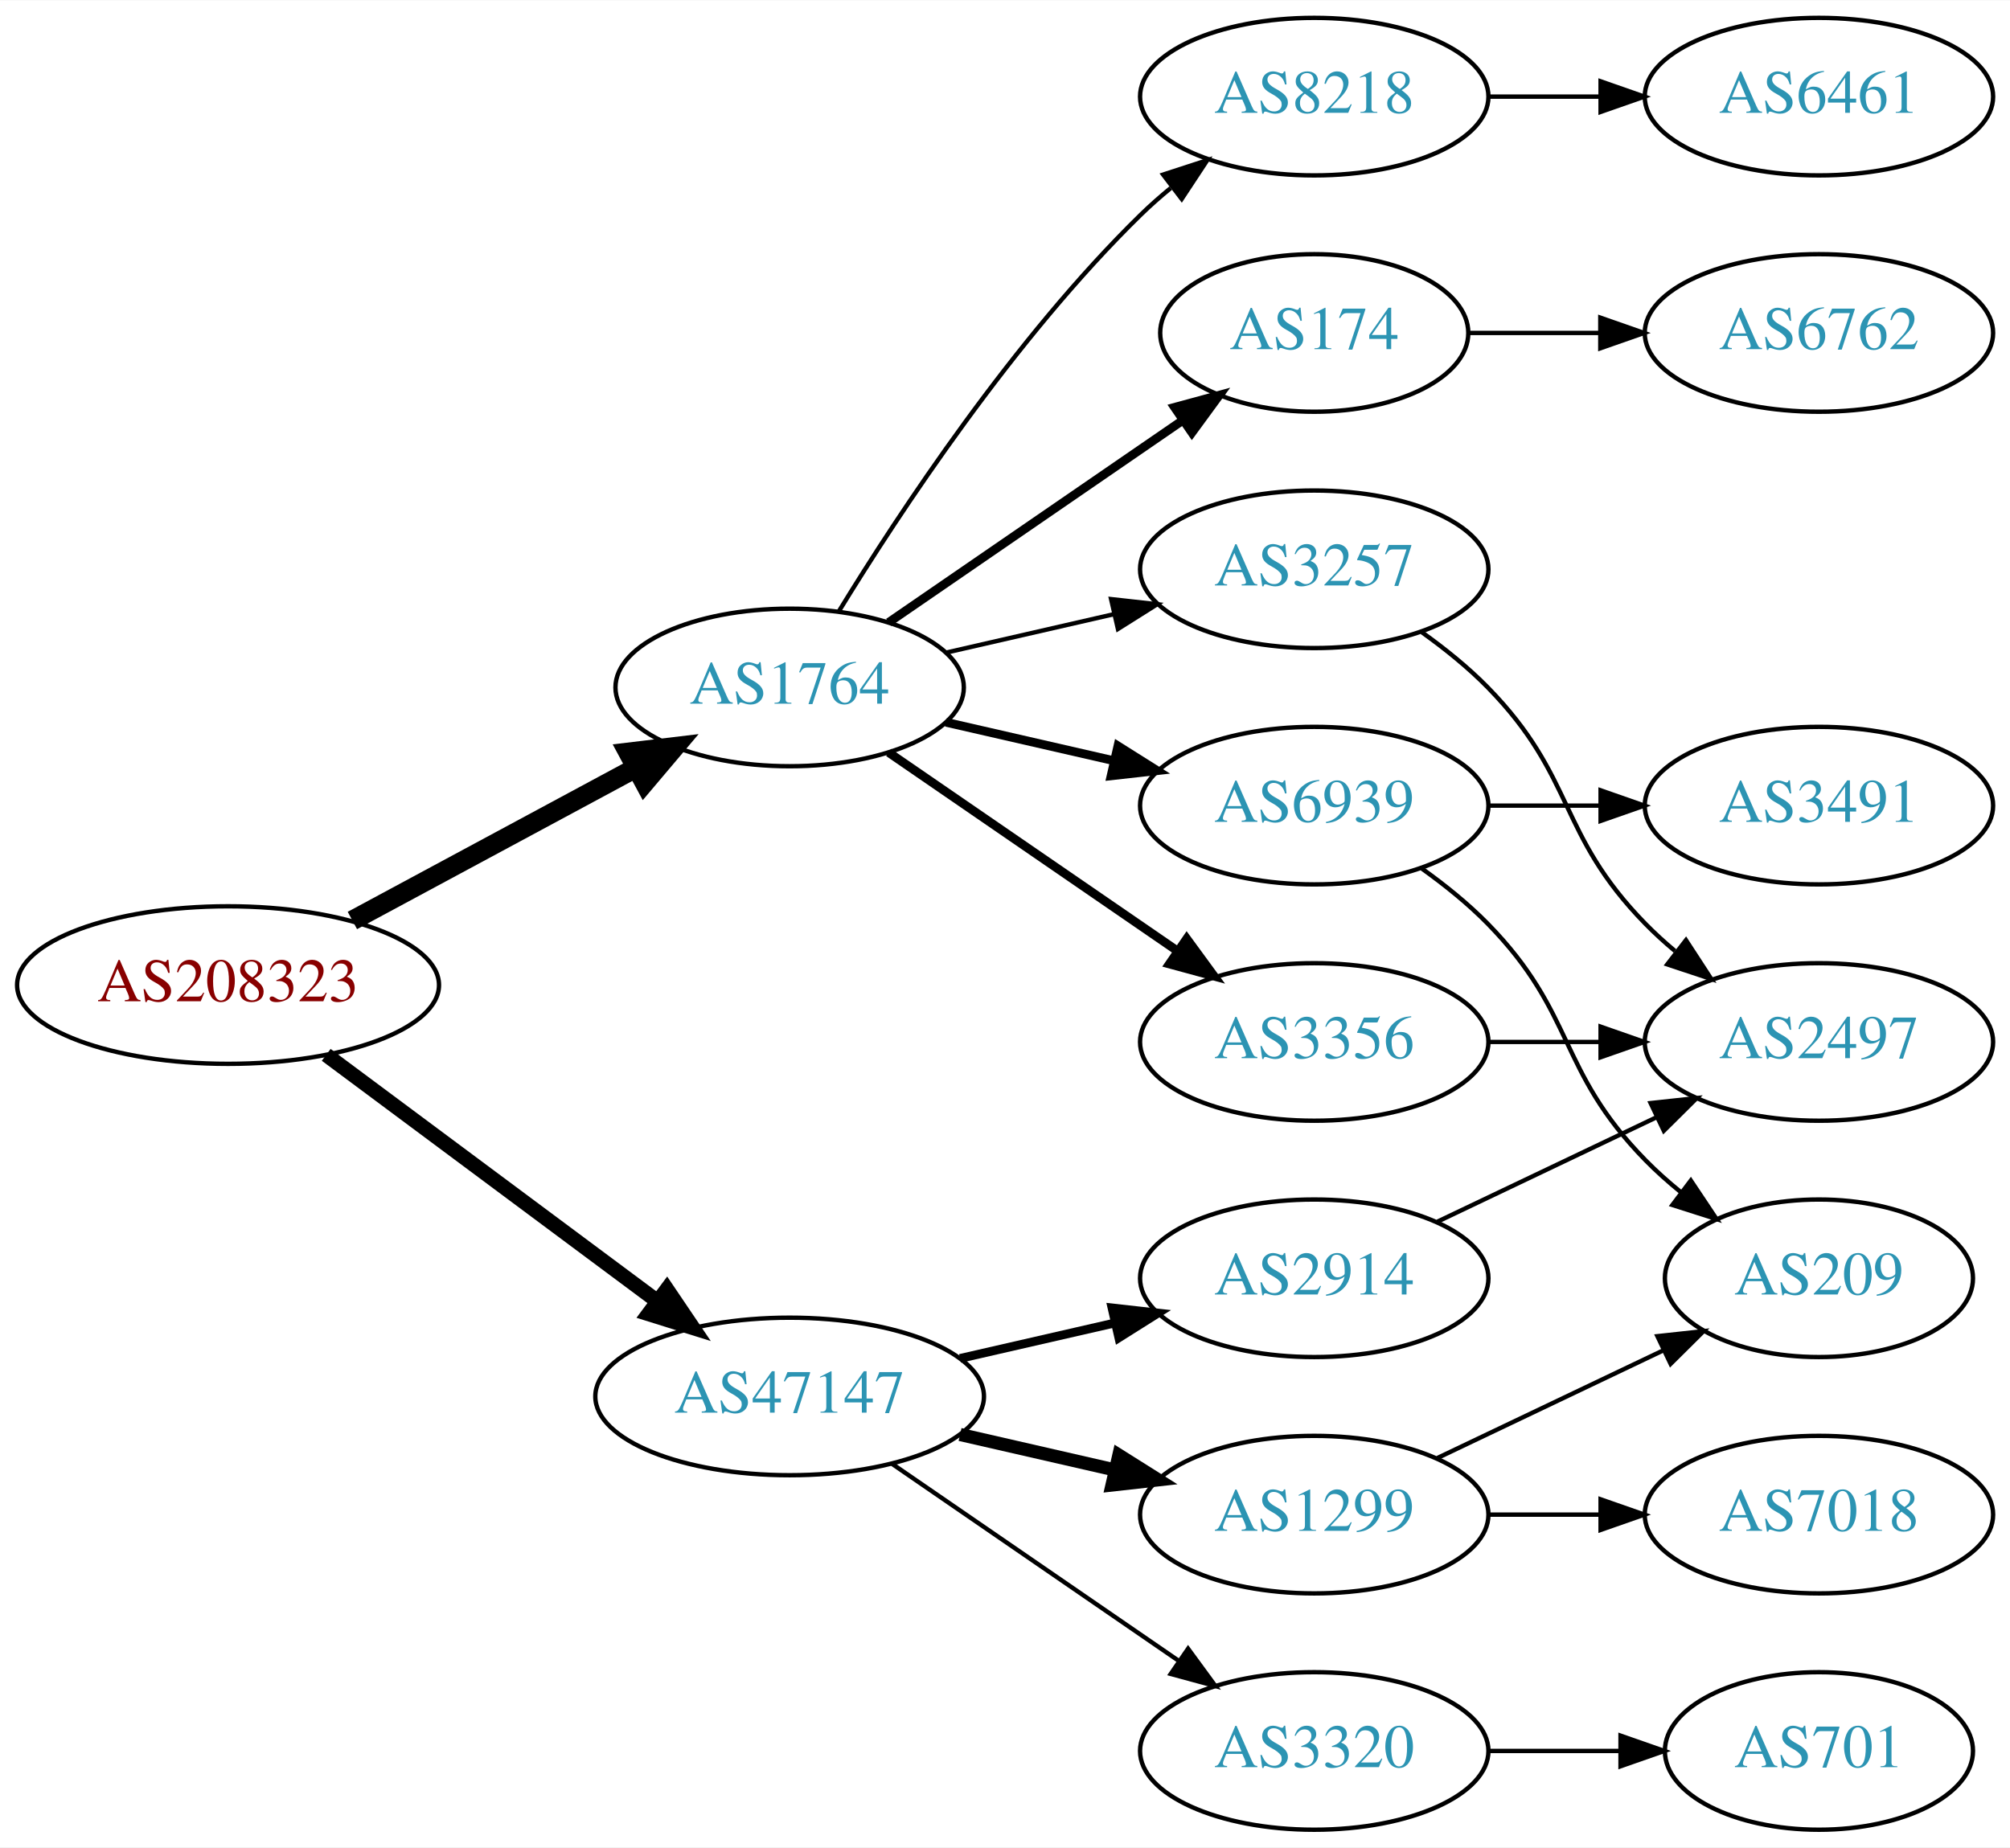
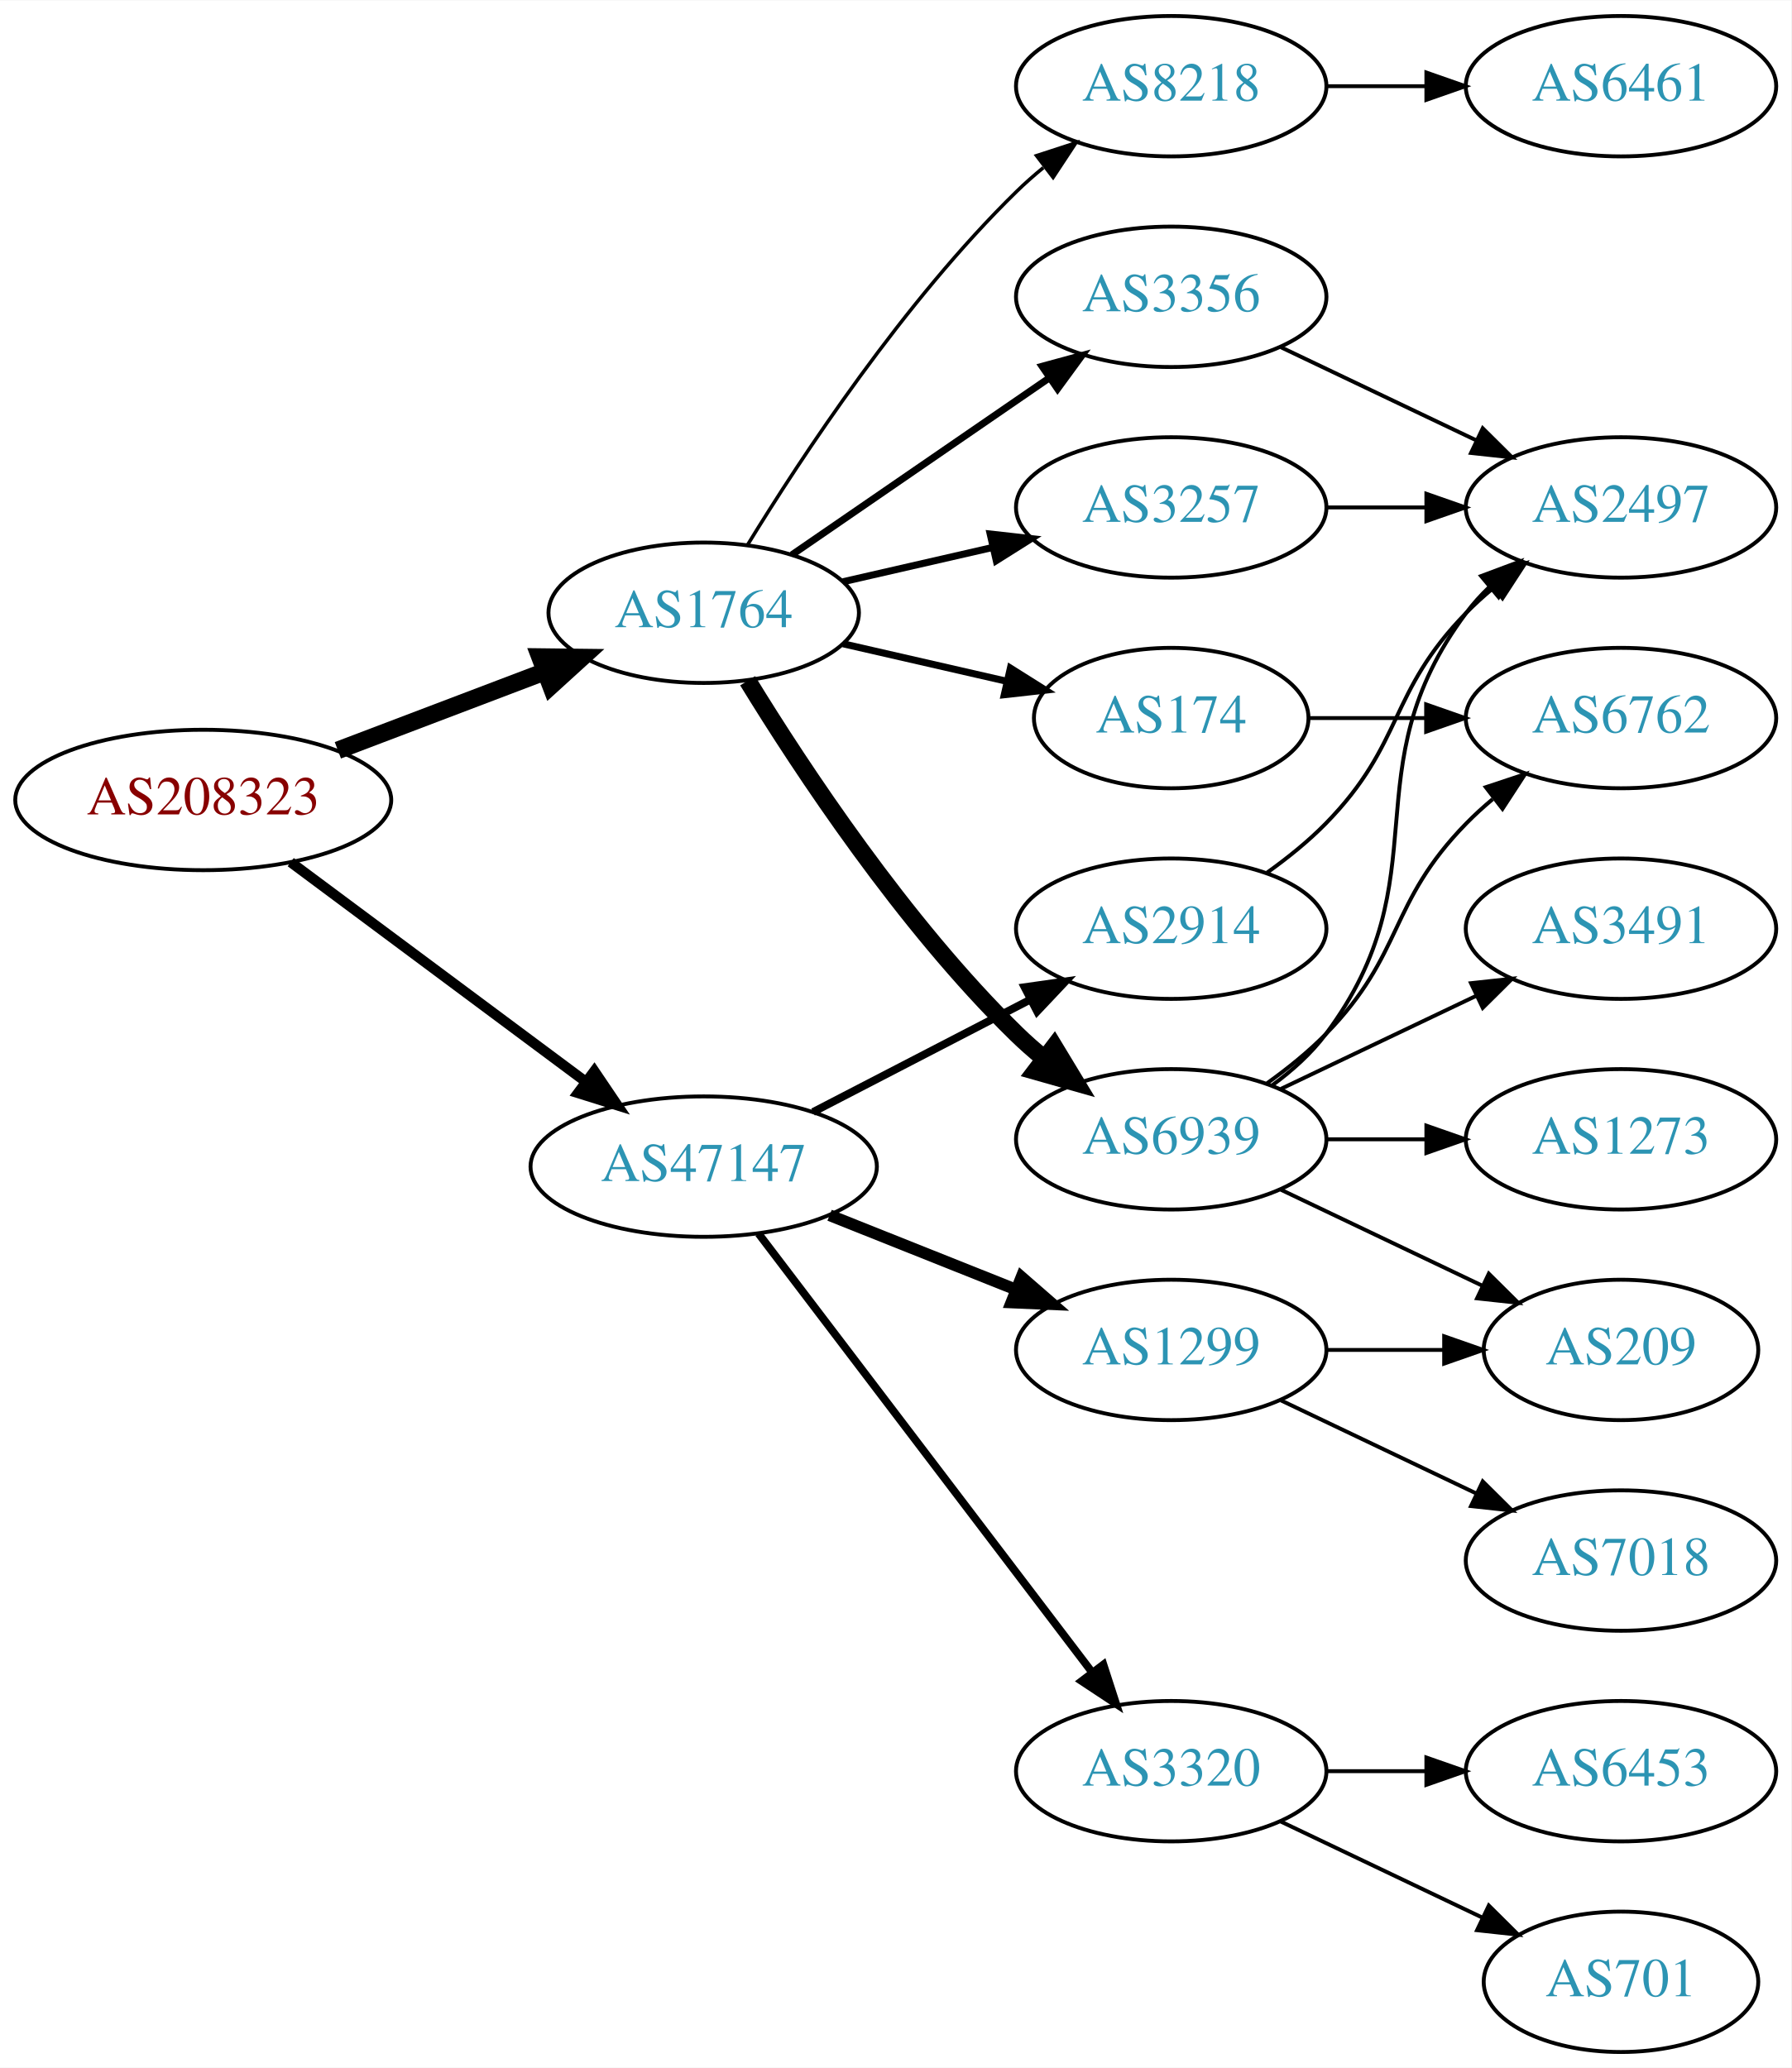
- <svg xmlns="http://www.w3.org/2000/svg" xmlns:xlink="http://www.w3.org/1999/xlink" width="459pt" height="422pt" viewBox="0.00 0.00 459.17 422.00">
-   <g id="graph0" class="graph" transform="scale(1 1) rotate(0) translate(4 418)">
-     <polygon fill="white" stroke="none" points="-4,4 -4,-418 455.17,-418 455.17,4 -4,4" />
+ <svg xmlns="http://www.w3.org/2000/svg" xmlns:xlink="http://www.w3.org/1999/xlink" width="459pt" height="530pt" viewBox="0.00 0.00 459.17 530.00">
+   <g id="graph0" class="graph" transform="scale(1 1) rotate(0) translate(4 526)">
+     <polygon fill="white" stroke="none" points="-4,4 -4,-526 455.17,-526 455.17,4 -4,4" />
    <g id="node1" class="node">
      <g id="a_node1">
        <a xlink:href="/asn/208323" xlink:title="AS208323 ~ ZVR: 1254016365 [AT]">
-           <ellipse fill="#ffffff" stroke="black" cx="48.096" cy="-193" rx="48.192" ry="18" />
-           <text text-anchor="middle" x="48.096" y="-189.3" font-family="Times,serif" font-size="14.00" fill="#880000">AS208323</text>
+           <ellipse fill="#ffffff" stroke="black" cx="48.096" cy="-321" rx="48.192" ry="18" />
+           <text text-anchor="middle" x="48.096" y="-317.3" font-family="Times,serif" font-size="14.00" fill="#880000">AS208323</text>
        </a>
      </g>
    </g>
    <g id="node2" class="node">
      <g id="a_node2">
        <a xlink:href="/asn/1764" xlink:title="AS1764 ~ NEXTLAYER-AS [AT]">
-           <ellipse fill="#ffffff" stroke="black" cx="176.388" cy="-261" rx="39.794" ry="18" />
-           <text text-anchor="middle" x="176.388" y="-257.3" font-family="Times,serif" font-size="14.00" fill="#2c94b3">AS1764</text>
+           <ellipse fill="#ffffff" stroke="black" cx="176.388" cy="-369" rx="39.794" ry="18" />
+           <text text-anchor="middle" x="176.388" y="-365.3" font-family="Times,serif" font-size="14.00" fill="#2c94b3">AS1764</text>
        </a>
      </g>
    </g>
    <g id="edge1" class="edge">
-       <path fill="none" stroke="black" stroke-width="4.5" d="M76.499,-207.755C95.498,-217.985 120.934,-231.68 141.251,-242.62" />
-       <polygon fill="black" stroke="black" stroke-width="4.5" points="139.512,-246.155 150.184,-247.429 143.246,-239.222 139.512,-246.155" />
+       <path fill="none" stroke="black" stroke-width="4.5" d="M82.608,-333.737C98.857,-339.913 118.492,-347.375 135.506,-353.842" />
+       <polygon fill="black" stroke="black" stroke-width="4.5" points="134.43,-357.645 145.176,-357.518 137.228,-350.284 134.43,-357.645" />
    </g>
    <g id="node3" class="node">
      <g id="a_node3">
        <a xlink:href="/asn/47147" xlink:title="AS47147 ~ ANEXIA Internetdienstleistungs GmbH [AT]">
-           <ellipse fill="#ffffff" stroke="black" cx="176.388" cy="-99" rx="44.393" ry="18" />
-           <text text-anchor="middle" x="176.388" y="-95.3" font-family="Times,serif" font-size="14.00" fill="#2c94b3">AS47147</text>
+           <ellipse fill="#ffffff" stroke="black" cx="176.388" cy="-227" rx="44.393" ry="18" />
+           <text text-anchor="middle" x="176.388" y="-223.3" font-family="Times,serif" font-size="14.00" fill="#2c94b3">AS47147</text>
        </a>
      </g>
    </g>
    <g id="edge2" class="edge">
-       <path fill="none" stroke="black" stroke-width="3.375" d="M70.519,-177.054C91.328,-161.566 123.078,-137.934 146.192,-120.731" />
-       <polygon fill="black" stroke="black" stroke-width="3.375" points="148.348,-123.489 154.28,-114.71 144.169,-117.873 148.348,-123.489" />
+       <path fill="none" stroke="black" stroke-width="2.625" d="M70.519,-305.054C91.328,-289.566 123.078,-265.934 146.192,-248.731" />
+       <polygon fill="black" stroke="black" stroke-width="2.625" points="148.348,-251.489 154.28,-242.71 144.169,-245.873 148.348,-251.489" />
    </g>
    <g id="node4" class="node">
      <g id="a_node4">
-         <a xlink:href="/asn/3356" xlink:title="AS3356 ~ Level 3 Parent, LLC [US]">
-           <ellipse fill="#ffffff" stroke="black" cx="296.23" cy="-180" rx="39.794" ry="18" />
-           <text text-anchor="middle" x="296.23" y="-176.3" font-family="Times,serif" font-size="14.00" fill="#2c94b3">AS3356</text>
-         </a>
-       </g>
-     </g>
-     <g id="edge3" class="edge">
-       <path fill="none" stroke="black" stroke-width="2" d="M199.002,-246.143C217.49,-233.435 244.304,-215.005 264.934,-200.825" />
-       <polygon fill="black" stroke="black" stroke-width="2" points="267.096,-203.586 273.354,-195.037 263.13,-197.817 267.096,-203.586" />
-     </g>
-     <g id="node5" class="node">
-       <g id="a_node5">
-         <a xlink:href="/asn/8218" xlink:title="AS8218 ~ legacy Neotelecoms [FR]">
-           <ellipse fill="#ffffff" stroke="black" cx="296.23" cy="-396" rx="39.794" ry="18" />
-           <text text-anchor="middle" x="296.23" y="-392.3" font-family="Times,serif" font-size="14.00" fill="#2c94b3">AS8218</text>
-         </a>
-       </g>
-     </g>
-     <g id="edge4" class="edge">
-       <path fill="none" stroke="black" d="M187.653,-278.44C201.462,-300.991 227.651,-340.722 256.584,-369 258.724,-371.092 261.041,-373.137 263.441,-375.106" />
-       <polygon fill="black" stroke="black" points="261.708,-378.185 271.782,-381.464 265.951,-372.618 261.708,-378.185" />
-     </g>
-     <g id="node6" class="node">
-       <g id="a_node6">
        <a xlink:href="/asn/174" xlink:title="AS174 ~ Cogent Communications [US]">
          <ellipse fill="#ffffff" stroke="black" cx="296.23" cy="-342" rx="35.194" ry="18" />
          <text text-anchor="middle" x="296.23" y="-338.3" font-family="Times,serif" font-size="14.00" fill="#2c94b3">AS174</text>
        </a>
      </g>
    </g>
+     <g id="edge3" class="edge">
+       <path fill="none" stroke="black" stroke-width="1.8" d="M212.107,-361.045C225.199,-358.045 240.222,-354.604 253.862,-351.478" />
+       <polygon fill="black" stroke="black" stroke-width="1.8" points="255.004,-354.807 263.97,-349.162 253.44,-347.984 255.004,-354.807" />
+     </g>
+     <g id="node5" class="node">
+       <g id="a_node5">
+         <a xlink:href="/asn/6939" xlink:title="AS6939 ~ Hurricane Electric LLC [US]">
+           <ellipse fill="#ffffff" stroke="black" cx="296.23" cy="-234" rx="39.794" ry="18" />
+           <text text-anchor="middle" x="296.23" y="-230.3" font-family="Times,serif" font-size="14.00" fill="#2c94b3">AS6939</text>
+         </a>
+       </g>
+     </g>
+     <g id="edge4" class="edge">
+       <path fill="none" stroke="black" stroke-width="4.5" d="M187.653,-351.56C201.462,-329.009 227.651,-289.278 256.584,-261 258.724,-258.908 261.041,-256.863 263.441,-254.894" />
+       <polygon fill="black" stroke="black" stroke-width="4.5" points="266.217,-257.73 271.782,-248.536 261.442,-251.467 266.217,-257.73" />
+     </g>
+     <g id="node6" class="node">
+       <g id="a_node6">
+         <a xlink:href="/asn/3356" xlink:title="AS3356 ~ Level 3 Parent, LLC [US]">
+           <ellipse fill="#ffffff" stroke="black" cx="296.23" cy="-450" rx="39.794" ry="18" />
+           <text text-anchor="middle" x="296.23" y="-446.3" font-family="Times,serif" font-size="14.00" fill="#2c94b3">AS3356</text>
+         </a>
+       </g>
+     </g>
    <g id="edge5" class="edge">
-       <path fill="none" stroke="black" stroke-width="2" d="M199.002,-275.857C217.839,-288.805 245.319,-307.693 266.095,-321.973" />
-       <polygon fill="black" stroke="black" stroke-width="2" points="264.32,-325.001 274.543,-327.781 268.285,-319.232 264.32,-325.001" />
+       <path fill="none" stroke="black" stroke-width="1.8" d="M199.002,-383.857C217.49,-396.565 244.304,-414.995 264.934,-429.175" />
+       <polygon fill="black" stroke="black" stroke-width="1.8" points="263.13,-432.183 273.354,-434.963 267.096,-426.414 263.13,-432.183" />
    </g>
    <g id="node7" class="node">
      <g id="a_node7">
        <a xlink:href="/asn/3257" xlink:title="AS3257 ~ GTT [DE]">
-           <ellipse fill="#ffffff" stroke="black" cx="296.23" cy="-288" rx="39.794" ry="18" />
-           <text text-anchor="middle" x="296.23" y="-284.3" font-family="Times,serif" font-size="14.00" fill="#2c94b3">AS3257</text>
+           <ellipse fill="#ffffff" stroke="black" cx="296.23" cy="-396" rx="39.794" ry="18" />
+           <text text-anchor="middle" x="296.23" y="-392.3" font-family="Times,serif" font-size="14.00" fill="#2c94b3">AS3257</text>
        </a>
      </g>
    </g>
    <g id="edge6" class="edge">
-       <path fill="none" stroke="black" d="M212.107,-268.955C224.107,-271.704 237.728,-274.825 250.42,-277.733" />
-       <polygon fill="black" stroke="black" points="249.823,-281.187 260.352,-280.009 251.386,-274.364 249.823,-281.187" />
+       <path fill="none" stroke="black" stroke-width="1.8" d="M212.107,-376.955C224.107,-379.704 237.728,-382.825 250.42,-385.733" />
+       <polygon fill="black" stroke="black" stroke-width="1.8" points="249.823,-389.187 260.352,-388.009 251.386,-382.364 249.823,-389.187" />
    </g>
    <g id="node8" class="node">
      <g id="a_node8">
-         <a xlink:href="/asn/6939" xlink:title="AS6939 ~ Hurricane Electric LLC [US]">
-           <ellipse fill="#ffffff" stroke="black" cx="296.23" cy="-234" rx="39.794" ry="18" />
-           <text text-anchor="middle" x="296.23" y="-230.3" font-family="Times,serif" font-size="14.00" fill="#2c94b3">AS6939</text>
+         <a xlink:href="/asn/8218" xlink:title="AS8218 ~ legacy Neotelecoms [FR]">
+           <ellipse fill="#ffffff" stroke="black" cx="296.23" cy="-504" rx="39.794" ry="18" />
+           <text text-anchor="middle" x="296.23" y="-500.3" font-family="Times,serif" font-size="14.00" fill="#2c94b3">AS8218</text>
        </a>
      </g>
    </g>
    <g id="edge7" class="edge">
-       <path fill="none" stroke="black" stroke-width="2" d="M212.107,-253.045C224.107,-250.296 237.728,-247.175 250.42,-244.267" />
-       <polygon fill="black" stroke="black" stroke-width="2" points="251.386,-247.636 260.352,-241.991 249.823,-240.813 251.386,-247.636" />
-     </g>
-     <g id="node14" class="node">
-       <g id="a_node14">
-         <a xlink:href="/asn/1299" xlink:title="AS1299 ~ Telia Carrier [EU]">
-           <ellipse fill="#ffffff" stroke="black" cx="296.23" cy="-72" rx="39.794" ry="18" />
-           <text text-anchor="middle" x="296.23" y="-68.3" font-family="Times,serif" font-size="14.00" fill="#2c94b3">AS1299</text>
-         </a>
-       </g>
-     </g>
-     <g id="edge14" class="edge">
-       <path fill="none" stroke="black" stroke-width="3" d="M215.322,-90.308C226.563,-87.733 238.976,-84.889 250.599,-82.226" />
-       <polygon fill="black" stroke="black" stroke-width="3" points="251.595,-85.588 260.56,-79.944 250.031,-78.765 251.595,-85.588" />
+       <path fill="none" stroke="black" stroke-width="0.9" d="M187.653,-386.44C201.462,-408.991 227.651,-448.722 256.584,-477 258.724,-479.092 261.041,-481.137 263.441,-483.106" />
+       <polygon fill="black" stroke="black" stroke-width="0.9" points="261.708,-486.185 271.782,-489.464 265.951,-480.618 261.708,-486.185" />
    </g>
    <g id="node15" class="node">
      <g id="a_node15">
        <a xlink:href="/asn/2914" xlink:title="AS2914 ~ NTT America, Inc. [US]">
-           <ellipse fill="#ffffff" stroke="black" cx="296.23" cy="-126" rx="39.794" ry="18" />
-           <text text-anchor="middle" x="296.23" y="-122.3" font-family="Times,serif" font-size="14.00" fill="#2c94b3">AS2914</text>
-         </a>
-       </g>
-     </g>
-     <g id="edge15" class="edge">
-       <path fill="none" stroke="black" stroke-width="2" d="M215.322,-107.692C226.563,-110.267 238.976,-113.111 250.599,-115.774" />
-       <polygon fill="black" stroke="black" stroke-width="2" points="250.031,-119.235 260.56,-118.057 251.595,-112.412 250.031,-119.235" />
+           <ellipse fill="#ffffff" stroke="black" cx="296.23" cy="-288" rx="39.794" ry="18" />
+           <text text-anchor="middle" x="296.23" y="-284.3" font-family="Times,serif" font-size="14.00" fill="#2c94b3">AS2914</text>
+         </a>
+       </g>
+     </g>
+     <g id="edge17" class="edge">
+       <path fill="none" stroke="black" stroke-width="2" d="M204.423,-240.995C220.972,-249.561 242.324,-260.614 260.165,-269.849" />
+       <polygon fill="black" stroke="black" stroke-width="2" points="258.641,-273.001 269.131,-274.49 261.859,-266.785 258.641,-273.001" />
    </g>
    <g id="node16" class="node">
      <g id="a_node16">
        <a xlink:href="/asn/3320" xlink:title="AS3320 ~ DTAG [DE]">
-           <ellipse fill="#ffffff" stroke="black" cx="296.23" cy="-18" rx="39.794" ry="18" />
-           <text text-anchor="middle" x="296.23" y="-14.3" font-family="Times,serif" font-size="14.00" fill="#2c94b3">AS3320</text>
-         </a>
-       </g>
-     </g>
-     <g id="edge16" class="edge">
-       <path fill="none" stroke="black" d="M199.83,-83.574C218.412,-70.802 244.972,-52.545 265.352,-38.537" />
-       <polygon fill="black" stroke="black" points="267.408,-41.371 273.666,-32.822 263.443,-35.602 267.408,-41.371" />
+           <ellipse fill="#ffffff" stroke="black" cx="296.23" cy="-72" rx="39.794" ry="18" />
+           <text text-anchor="middle" x="296.23" y="-68.3" font-family="Times,serif" font-size="14.00" fill="#2c94b3">AS3320</text>
+         </a>
+       </g>
+     </g>
+     <g id="edge18" class="edge">
+       <path fill="none" stroke="black" stroke-width="2" d="M190.449,-209.82C211.154,-182.586 251.632,-129.346 275.766,-97.601" />
+       <polygon fill="black" stroke="black" stroke-width="2" points="278.844,-99.336 282.11,-89.257 273.272,-95.099 278.844,-99.336" />
+     </g>
+     <g id="node17" class="node">
+       <g id="a_node17">
+         <a xlink:href="/asn/1299" xlink:title="AS1299 ~ Telia Carrier [EU]">
+           <ellipse fill="#ffffff" stroke="black" cx="296.23" cy="-180" rx="39.794" ry="18" />
+           <text text-anchor="middle" x="296.23" y="-176.3" font-family="Times,serif" font-size="14.00" fill="#2c94b3">AS1299</text>
+         </a>
+       </g>
+     </g>
+     <g id="edge19" class="edge">
+       <path fill="none" stroke="black" stroke-width="3" d="M208.658,-214.528C223.339,-208.673 240.983,-201.636 256.501,-195.447" />
+       <polygon fill="black" stroke="black" stroke-width="3" points="257.851,-198.677 265.842,-191.721 255.257,-192.175 257.851,-198.677" />
+     </g>
+     <g id="node12" class="node">
+       <g id="a_node12">
+         <a xlink:href="/asn/6762" xlink:title="AS6762 ~ TELECOM ITALIA SPARKLE S.p.A. [IT]">
+           <ellipse fill="#ffffff" stroke="black" cx="411.523" cy="-342" rx="39.794" ry="18" />
+           <text text-anchor="middle" x="411.523" y="-338.3" font-family="Times,serif" font-size="14.00" fill="#2c94b3">AS6762</text>
+         </a>
+       </g>
+     </g>
+     <g id="edge14" class="edge">
+       <path fill="none" stroke="black" d="M331.529,-342C340.906,-342 351.257,-342 361.291,-342" />
+       <polygon fill="black" stroke="black" points="361.58,-345.5 371.58,-342 361.58,-338.5 361.58,-345.5" />
+     </g>
+     <g id="node9" class="node">
+       <g id="a_node9">
+         <a xlink:href="/asn/209" xlink:title="AS209 ~ CenturyLink Communications, LLC [US]">
+           <ellipse fill="#ffffff" stroke="black" cx="411.523" cy="-180" rx="35.194" ry="18" />
+           <text text-anchor="middle" x="411.523" y="-176.3" font-family="Times,serif" font-size="14.00" fill="#2c94b3">AS209</text>
+         </a>
+       </g>
+     </g>
+     <g id="edge8" class="edge">
+       <path fill="none" stroke="black" d="M324.367,-221.066C339.798,-213.71 359.284,-204.423 375.819,-196.541" />
+       <polygon fill="black" stroke="black" points="377.64,-199.551 385.161,-192.089 374.628,-193.232 377.64,-199.551" />
+     </g>
+     <g id="node10" class="node">
+       <g id="a_node10">
+         <a xlink:href="/asn/1273" xlink:title="AS1273 ~ Vodafone Group PLC [EU]">
+           <ellipse fill="#ffffff" stroke="black" cx="411.523" cy="-234" rx="39.794" ry="18" />
+           <text text-anchor="middle" x="411.523" y="-230.3" font-family="Times,serif" font-size="14.00" fill="#2c94b3">AS1273</text>
+         </a>
+       </g>
+     </g>
+     <g id="edge9" class="edge">
+       <path fill="none" stroke="black" d="M335.902,-234C344.105,-234 352.869,-234 361.401,-234" />
+       <polygon fill="black" stroke="black" points="361.641,-237.5 371.641,-234 361.641,-230.5 361.641,-237.5" />
    </g>
    <g id="node11" class="node">
      <g id="a_node11">
        <a xlink:href="/asn/2497" xlink:title="AS2497 ~ Internet Initiative Japan Inc. [JP]">
-           <ellipse fill="#ffffff" stroke="black" cx="411.523" cy="-180" rx="39.794" ry="18" />
-           <text text-anchor="middle" x="411.523" y="-176.3" font-family="Times,serif" font-size="14.00" fill="#2c94b3">AS2497</text>
+           <ellipse fill="#ffffff" stroke="black" cx="411.523" cy="-396" rx="39.794" ry="18" />
+           <text text-anchor="middle" x="411.523" y="-392.3" font-family="Times,serif" font-size="14.00" fill="#2c94b3">AS2497</text>
        </a>
      </g>
    </g>
    <g id="edge10" class="edge">
-       <path fill="none" stroke="black" d="M335.902,-180C344.105,-180 352.869,-180 361.401,-180" />
-       <polygon fill="black" stroke="black" points="361.641,-183.5 371.641,-180 361.641,-176.5 361.641,-183.5" />
-     </g>
-     <g id="node9" class="node">
-       <g id="a_node9">
-         <a xlink:href="/asn/6461" xlink:title="AS6461 ~ Zayo Bandwidth [US]">
-           <ellipse fill="#ffffff" stroke="black" cx="411.523" cy="-396" rx="39.794" ry="18" />
-           <text text-anchor="middle" x="411.523" y="-392.3" font-family="Times,serif" font-size="14.00" fill="#2c94b3">AS6461</text>
-         </a>
-       </g>
-     </g>
-     <g id="edge8" class="edge">
+       <path fill="none" stroke="black" d="M322.161,-247.882C327.237,-251.611 332.155,-256.016 335.877,-261 366.148,-301.542 341.605,-328.458 371.877,-369 373.621,-371.336 375.628,-373.545 377.792,-375.617" />
+       <polygon fill="black" stroke="black" points="375.67,-378.405 385.592,-382.118 380.151,-373.027 375.67,-378.405" />
+     </g>
+     <g id="edge11" class="edge">
+       <path fill="none" stroke="black" d="M320.824,-248.389C326.08,-252.148 331.412,-256.437 335.877,-261 356.049,-281.617 351.704,-294.383 371.877,-315 373.969,-317.139 376.253,-319.218 378.63,-321.21" />
+       <polygon fill="black" stroke="black" points="376.873,-324.275 386.929,-327.611 381.148,-318.732 376.873,-324.275" />
+     </g>
+     <g id="node13" class="node">
+       <g id="a_node13">
+         <a xlink:href="/asn/3491" xlink:title="AS3491 ~ PCCW Global, Inc. [US]">
+           <ellipse fill="#ffffff" stroke="black" cx="411.523" cy="-288" rx="39.794" ry="18" />
+           <text text-anchor="middle" x="411.523" y="-284.3" font-family="Times,serif" font-size="14.00" fill="#2c94b3">AS3491</text>
+         </a>
+       </g>
+     </g>
+     <g id="edge12" class="edge">
+       <path fill="none" stroke="black" d="M324.367,-246.934C339.361,-254.081 358.182,-263.052 374.405,-270.785" />
+       <polygon fill="black" stroke="black" points="373.075,-274.028 383.608,-275.171 376.087,-267.709 373.075,-274.028" />
+     </g>
+     <g id="edge16" class="edge">
+       <path fill="none" stroke="black" d="M324.367,-437.066C339.361,-429.919 358.182,-420.948 374.405,-413.215" />
+       <polygon fill="black" stroke="black" points="376.087,-416.291 383.608,-408.829 373.075,-409.972 376.087,-416.291" />
+     </g>
+     <g id="edge13" class="edge">
      <path fill="none" stroke="black" d="M335.902,-396C344.105,-396 352.869,-396 361.401,-396" />
      <polygon fill="black" stroke="black" points="361.641,-399.5 371.641,-396 361.641,-392.5 361.641,-399.5" />
    </g>
-     <g id="node10" class="node">
-       <g id="a_node10">
-         <a xlink:href="/asn/6762" xlink:title="AS6762 ~ TELECOM ITALIA SPARKLE S.p.A. [IT]">
-           <ellipse fill="#ffffff" stroke="black" cx="411.523" cy="-342" rx="39.794" ry="18" />
-           <text text-anchor="middle" x="411.523" y="-338.3" font-family="Times,serif" font-size="14.00" fill="#2c94b3">AS6762</text>
-         </a>
-       </g>
-     </g>
-     <g id="edge9" class="edge">
-       <path fill="none" stroke="black" d="M331.529,-342C340.906,-342 351.257,-342 361.291,-342" />
-       <polygon fill="black" stroke="black" points="361.58,-345.5 371.58,-342 361.58,-338.5 361.58,-345.5" />
-     </g>
-     <g id="edge11" class="edge">
-       <path fill="none" stroke="black" d="M320.824,-273.611C326.08,-269.852 331.412,-265.563 335.877,-261 356.049,-240.383 351.704,-227.617 371.877,-207 373.969,-204.861 376.253,-202.782 378.63,-200.79" />
-       <polygon fill="black" stroke="black" points="381.148,-203.268 386.929,-194.389 376.873,-197.725 381.148,-203.268" />
-     </g>
-     <g id="node12" class="node">
-       <g id="a_node12">
-         <a xlink:href="/asn/3491" xlink:title="AS3491 ~ PCCW Global, Inc. [US]">
-           <ellipse fill="#ffffff" stroke="black" cx="411.523" cy="-234" rx="39.794" ry="18" />
-           <text text-anchor="middle" x="411.523" y="-230.3" font-family="Times,serif" font-size="14.00" fill="#2c94b3">AS3491</text>
-         </a>
-       </g>
-     </g>
-     <g id="edge12" class="edge">
-       <path fill="none" stroke="black" d="M335.902,-234C344.105,-234 352.869,-234 361.401,-234" />
-       <polygon fill="black" stroke="black" points="361.641,-237.5 371.641,-234 361.641,-230.5 361.641,-237.5" />
-     </g>
-     <g id="node13" class="node">
-       <g id="a_node13">
-         <a xlink:href="/asn/209" xlink:title="AS209 ~ CenturyLink Communications, LLC [US]">
-           <ellipse fill="#ffffff" stroke="black" cx="411.523" cy="-126" rx="35.194" ry="18" />
-           <text text-anchor="middle" x="411.523" y="-122.3" font-family="Times,serif" font-size="14.00" fill="#2c94b3">AS209</text>
-         </a>
-       </g>
-     </g>
-     <g id="edge13" class="edge">
-       <path fill="none" stroke="black" d="M320.824,-219.611C326.08,-215.852 331.412,-211.563 335.877,-207 356.049,-186.383 351.704,-173.617 371.877,-153 374.356,-150.466 377.102,-148.017 379.955,-145.696" />
-       <polygon fill="black" stroke="black" points="382.257,-148.343 388.14,-139.532 378.046,-142.752 382.257,-148.343" />
-     </g>
-     <g id="edge18" class="edge">
-       <path fill="none" stroke="black" d="M324.367,-84.934C339.798,-92.29 359.284,-101.577 375.819,-109.459" />
-       <polygon fill="black" stroke="black" points="374.628,-112.768 385.161,-113.911 377.64,-106.449 374.628,-112.768" />
-     </g>
-     <g id="node17" class="node">
-       <g id="a_node17">
-         <a xlink:href="/asn/7018" xlink:title="AS7018 ~ AT&amp;T Services, Inc. [US]">
+     <g id="node14" class="node">
+       <g id="a_node14">
+         <a xlink:href="/asn/6461" xlink:title="AS6461 ~ Zayo Bandwidth [US]">
+           <ellipse fill="#ffffff" stroke="black" cx="411.523" cy="-504" rx="39.794" ry="18" />
+           <text text-anchor="middle" x="411.523" y="-500.3" font-family="Times,serif" font-size="14.00" fill="#2c94b3">AS6461</text>
+         </a>
+       </g>
+     </g>
+     <g id="edge15" class="edge">
+       <path fill="none" stroke="black" d="M335.902,-504C344.105,-504 352.869,-504 361.401,-504" />
+       <polygon fill="black" stroke="black" points="361.641,-507.5 371.641,-504 361.641,-500.5 361.641,-507.5" />
+     </g>
+     <g id="edge20" class="edge">
+       <path fill="none" stroke="black" d="M320.824,-302.389C326.08,-306.148 331.412,-310.437 335.877,-315 356.049,-335.617 351.704,-348.383 371.877,-369 373.969,-371.139 376.253,-373.218 378.63,-375.21" />
+       <polygon fill="black" stroke="black" points="376.873,-378.275 386.929,-381.611 381.148,-372.732 376.873,-378.275" />
+     </g>
+     <g id="node18" class="node">
+       <g id="a_node18">
+         <a xlink:href="/asn/6453" xlink:title="AS6453 ~ TATA COMMUNICATIONS (AMERICA) INC [US]">
          <ellipse fill="#ffffff" stroke="black" cx="411.523" cy="-72" rx="39.794" ry="18" />
-           <text text-anchor="middle" x="411.523" y="-68.3" font-family="Times,serif" font-size="14.00" fill="#2c94b3">AS7018</text>
-         </a>
-       </g>
-     </g>
-     <g id="edge17" class="edge">
+           <text text-anchor="middle" x="411.523" y="-68.3" font-family="Times,serif" font-size="14.00" fill="#2c94b3">AS6453</text>
+         </a>
+       </g>
+     </g>
+     <g id="edge21" class="edge">
      <path fill="none" stroke="black" d="M335.902,-72C344.105,-72 352.869,-72 361.401,-72" />
      <polygon fill="black" stroke="black" points="361.641,-75.5 371.641,-72 361.641,-68.5 361.641,-75.5" />
    </g>
-     <g id="edge19" class="edge">
-       <path fill="none" stroke="black" d="M324.367,-138.934C339.361,-146.081 358.182,-155.052 374.405,-162.785" />
-       <polygon fill="black" stroke="black" points="373.075,-166.028 383.608,-167.171 376.087,-159.709 373.075,-166.028" />
-     </g>
-     <g id="node18" class="node">
-       <g id="a_node18">
+     <g id="node19" class="node">
+       <g id="a_node19">
        <a xlink:href="/asn/701" xlink:title="AS701 ~ UUNET [US]">
          <ellipse fill="#ffffff" stroke="black" cx="411.523" cy="-18" rx="35.194" ry="18" />
          <text text-anchor="middle" x="411.523" y="-14.3" font-family="Times,serif" font-size="14.00" fill="#2c94b3">AS701</text>
        </a>
      </g>
    </g>
-     <g id="edge20" class="edge">
-       <path fill="none" stroke="black" d="M335.902,-18C345.608,-18 356.098,-18 366.061,-18" />
-       <polygon fill="black" stroke="black" points="366.198,-21.5 376.198,-18 366.198,-14.5 366.198,-21.5" />
+     <g id="edge22" class="edge">
+       <path fill="none" stroke="black" d="M324.367,-59.066C339.798,-51.71 359.284,-42.423 375.819,-34.541" />
+       <polygon fill="black" stroke="black" points="377.64,-37.551 385.161,-30.089 374.628,-31.232 377.64,-37.551" />
+     </g>
+     <g id="edge23" class="edge">
+       <path fill="none" stroke="black" d="M335.902,-180C345.608,-180 356.098,-180 366.061,-180" />
+       <polygon fill="black" stroke="black" points="366.198,-183.5 376.198,-180 366.198,-176.5 366.198,-183.5" />
+     </g>
+     <g id="node20" class="node">
+       <g id="a_node20">
+         <a xlink:href="/asn/7018" xlink:title="AS7018 ~ AT&amp;T Services, Inc. [US]">
+           <ellipse fill="#ffffff" stroke="black" cx="411.523" cy="-126" rx="39.794" ry="18" />
+           <text text-anchor="middle" x="411.523" y="-122.3" font-family="Times,serif" font-size="14.00" fill="#2c94b3">AS7018</text>
+         </a>
+       </g>
+     </g>
+     <g id="edge24" class="edge">
+       <path fill="none" stroke="black" d="M324.367,-167.066C339.361,-159.919 358.182,-150.948 374.405,-143.215" />
+       <polygon fill="black" stroke="black" points="376.087,-146.291 383.608,-138.829 373.075,-139.972 376.087,-146.291" />
    </g>
  </g>
</svg>
